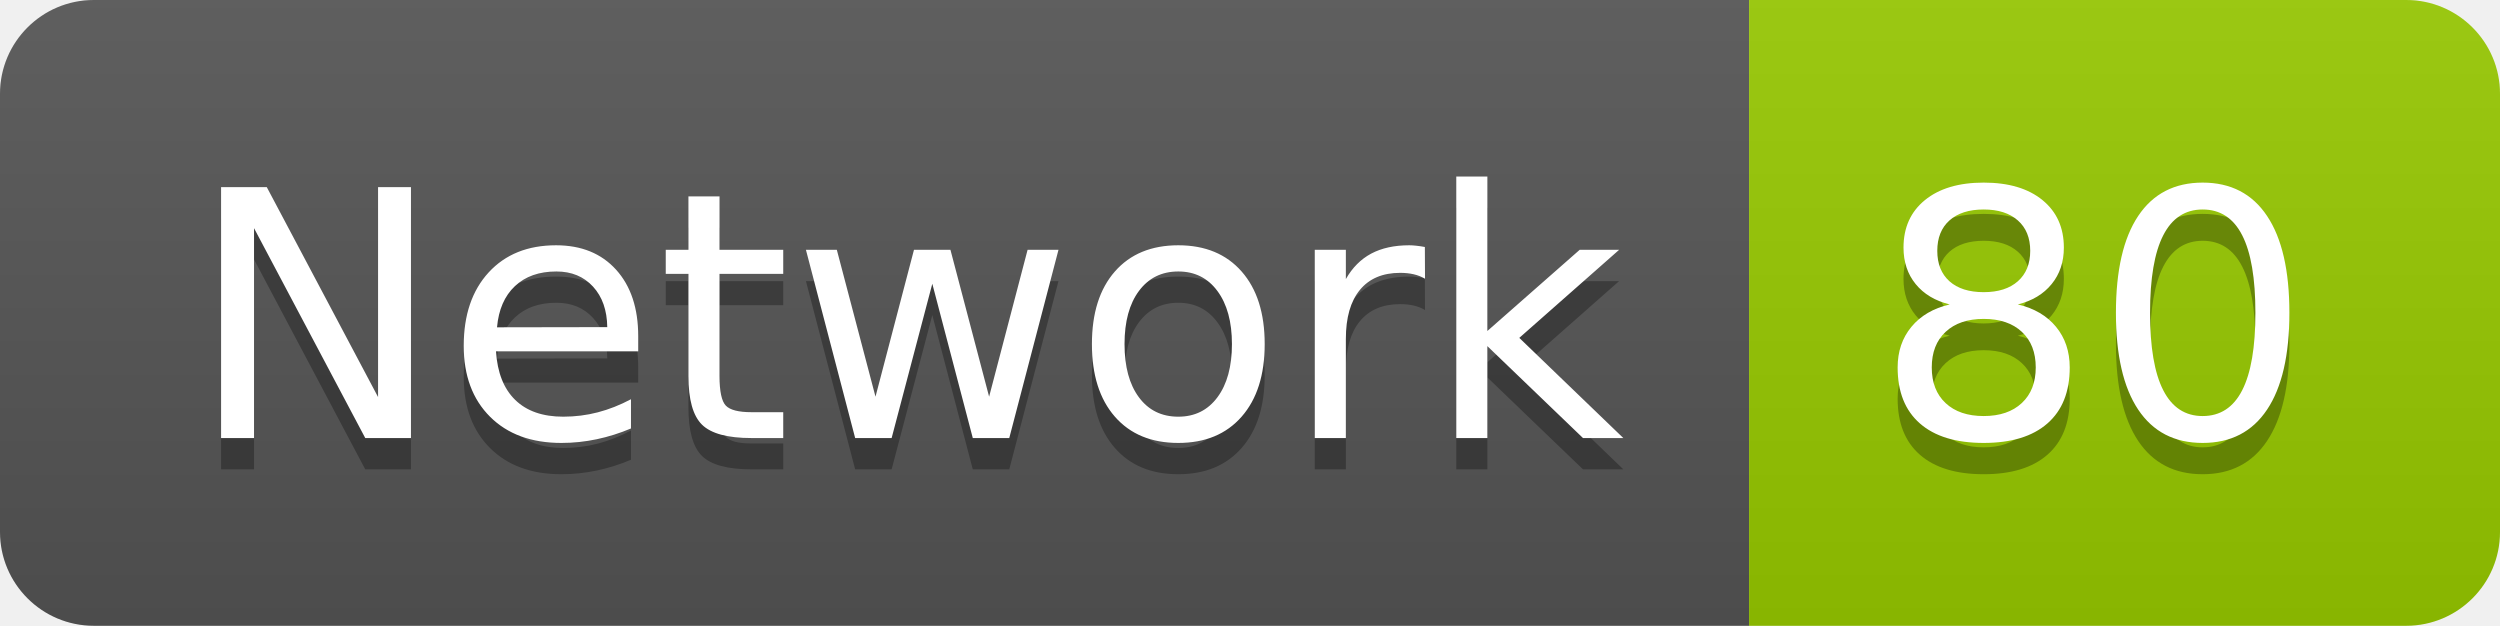
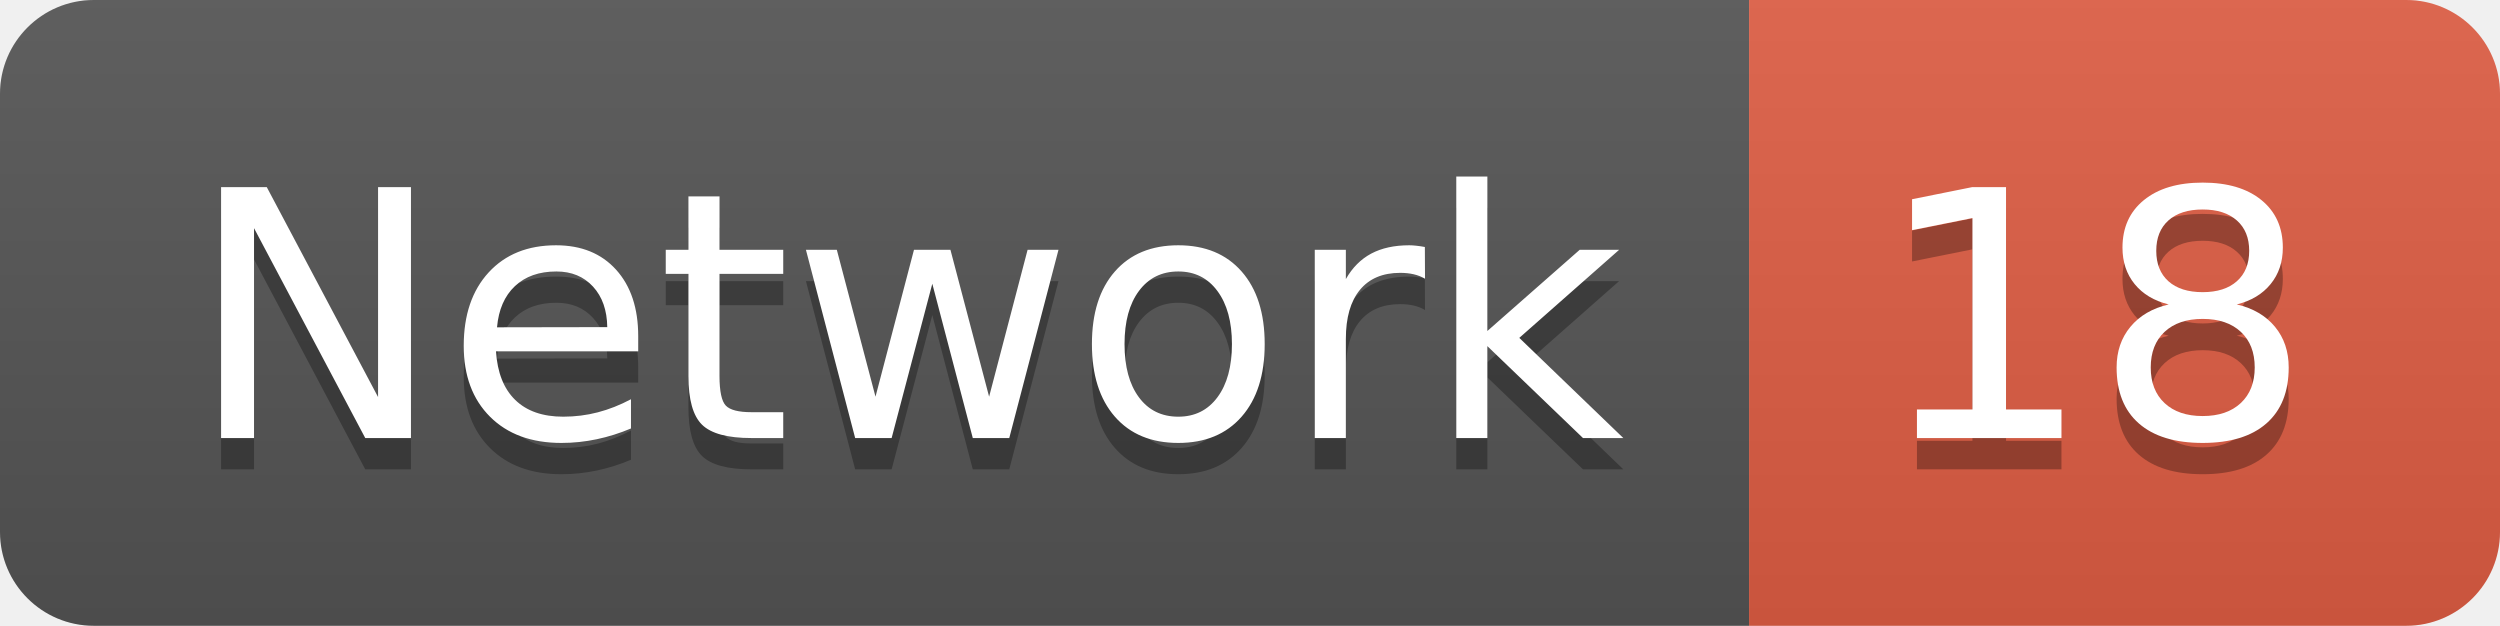
<svg xmlns="http://www.w3.org/2000/svg" width="79.9" height="20">
  <linearGradient id="smooth" x2="0" y2="100%">
    <stop offset="0" stop-color="#bbb" stop-opacity=".1" />
    <stop offset="1" stop-opacity=".1" />
  </linearGradient>
  <clipPath id="round">
    <rect width="79.9" height="20" rx="3" fill="#fff" />
  </clipPath>
  <g clip-path="url(#round)">
    <rect width="55.9" height="20" fill="#555" />
-     <rect x="55.9" width="24.0" height="20" fill="#97CA00" />
+     <rect x="55.9" width="24.0" height="20" fill="#e05d44" />
    <rect width="79.9" height="20" fill="url(#smooth)" />
  </g>
  <g fill="#fff" text-anchor="middle" font-family="DejaVu Sans,Verdana,Geneva,sans-serif" font-size="110">
    <text x="289.5" y="150" fill="#010101" fill-opacity=".3" transform="scale(0.1)" textLength="459.0" lengthAdjust="spacing">Network</text>
    <text x="289.5" y="140" transform="scale(0.1)" textLength="459.0" lengthAdjust="spacing">Network</text>
-     <text x="669.0" y="150" fill="#010101" fill-opacity=".3" transform="scale(0.1)" textLength="140.0" lengthAdjust="spacing">80</text>
-     <text x="669.0" y="140" transform="scale(0.1)" textLength="140.0" lengthAdjust="spacing">80</text>
+     <text x="669.0" y="150" fill="#010101" fill-opacity=".3" transform="scale(0.1)" textLength="140.0" lengthAdjust="spacing">18</text>
+     <text x="669.0" y="140" transform="scale(0.1)" textLength="140.0" lengthAdjust="spacing">18</text>
  </g>
</svg>
